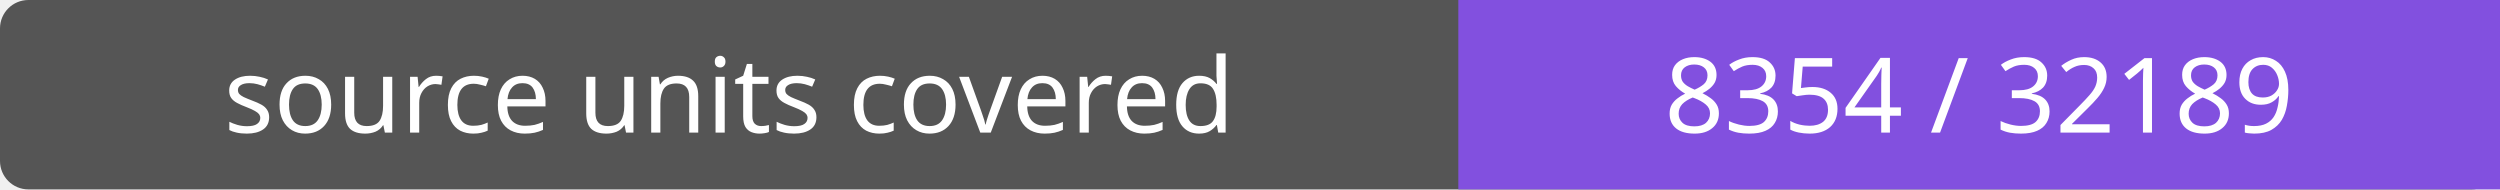
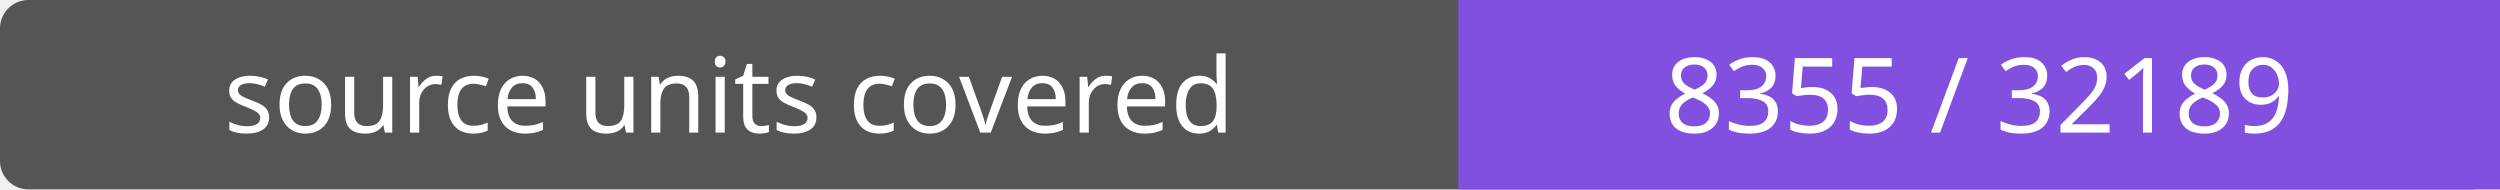
- <svg xmlns="http://www.w3.org/2000/svg" width="264" height="20" role="img" aria-label="source units covered: 8354 / 32189">
+ <svg xmlns="http://www.w3.org/2000/svg" width="264" height="20" role="img" aria-label="source units covered: 8355 / 32189">
  <rect width="264" height="20" rx="3" fill="#555" />
  <path fill="#8250df" d="M154 0h110v20H154z" />
  <g fill="#fff" text-anchor="middle" font-family="Verdana,sans-serif" font-size="11">
    <text x="77.0" y="14">source units covered</text>
-     <text x="209.0" y="14">8354 / 32189</text>
+     <text x="209.0" y="14">8355 / 32189</text>
  </g>
</svg>
